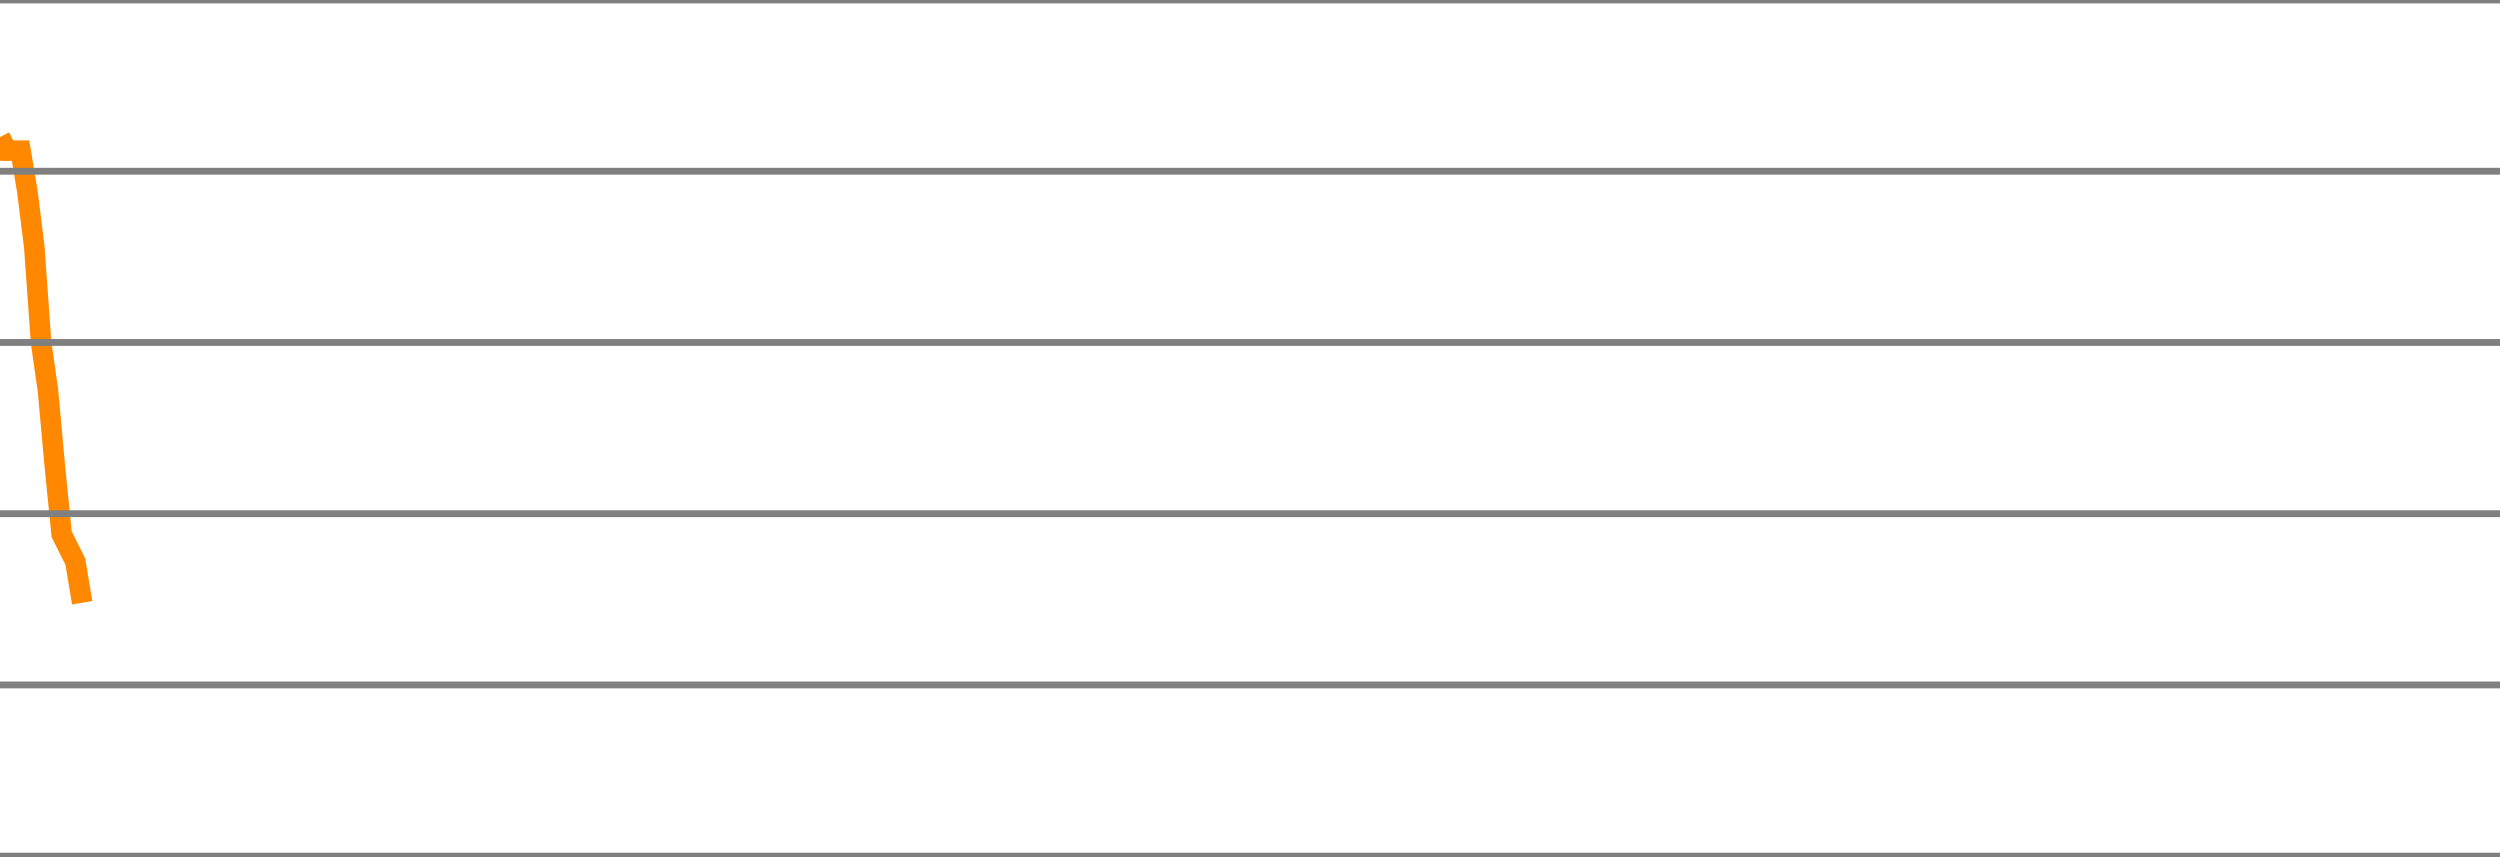
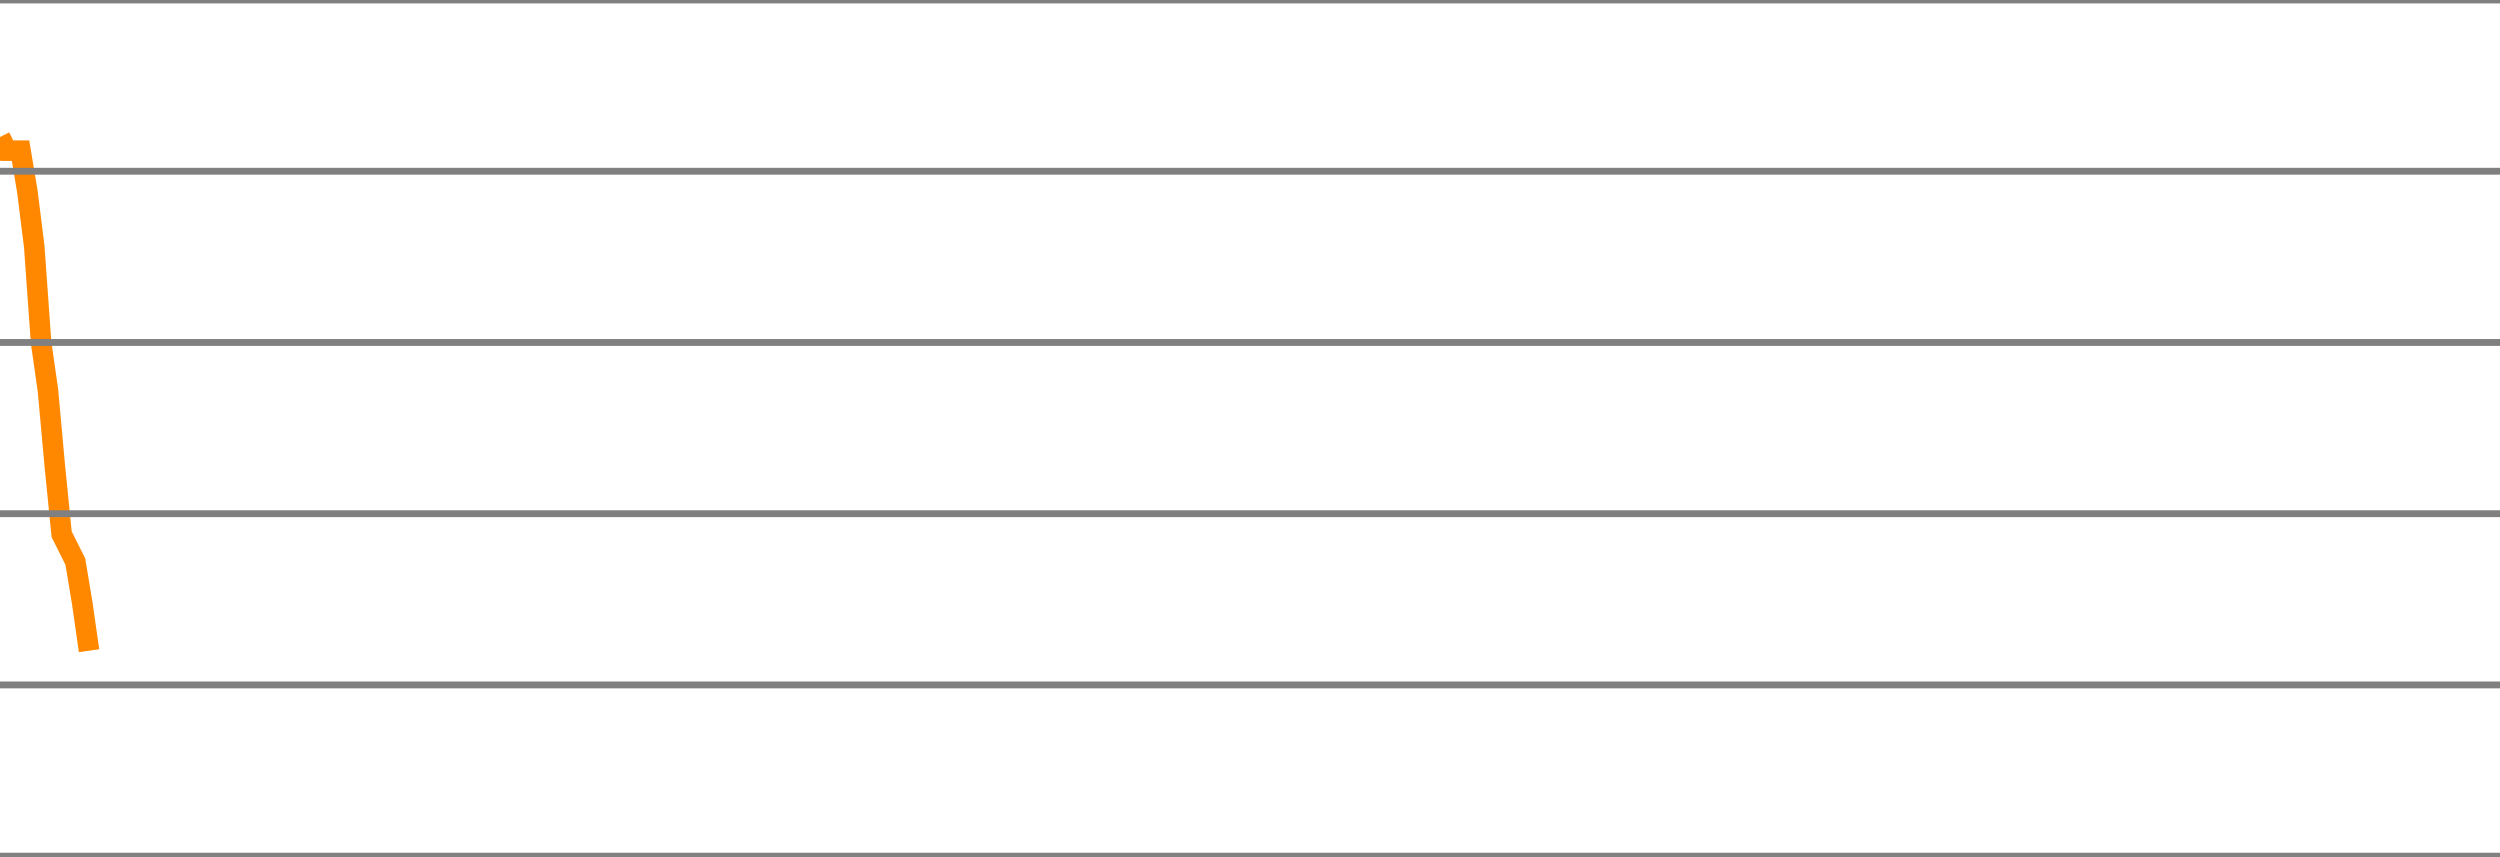
<svg xmlns="http://www.w3.org/2000/svg" version="1.1" style="background-color: #e6e6e6; width: 365px;" viewBox="0 -300 365 125" preserveAspectRatio="none">
-   <polyline fill="none" stroke="#ff8800" stroke-width="3" points="0,-280 1,-278 2,-278 3,-278 4,-272 5,-264 6,-250 7,-243 8,-232 9,-222 10,-220 11,-218 12,-212" />
+   <polyline fill="none" stroke="#ff8800" stroke-width="3" points="0,-280 1,-278 2,-278 3,-278 4,-272 5,-264 6,-250 7,-243 8,-232 9,-222 10,-220 11,-218 12,-212 13,-205" />
  <line x1="0" y1="0" x2="365" y2="0" style="stroke:grey;stroke-width:1" />
  <line x1="0" y1="-25" x2="365" y2="-25" style="stroke:grey;stroke-width:1" />
  <line x1="0" y1="-50" x2="365" y2="-50" style="stroke:grey;stroke-width:1" />
  <line x1="0" y1="-75" x2="365" y2="-75" style="stroke:grey;stroke-width:1" />
  <line x1="0" y1="-100" x2="365" y2="-100" style="stroke:grey;stroke-width:1" />
  <line x1="0" y1="-125" x2="365" y2="-125" style="stroke:grey;stroke-width:1" />
  <line x1="0" y1="-150" x2="365" y2="-150" style="stroke:grey;stroke-width:1" />
  <line x1="0" y1="-175" x2="365" y2="-175" style="stroke:grey;stroke-width:1" />
  <line x1="0" y1="-200" x2="365" y2="-200" style="stroke:grey;stroke-width:1" />
  <line x1="0" y1="-225" x2="365" y2="-225" style="stroke:grey;stroke-width:1" />
  <line x1="0" y1="-250" x2="365" y2="-250" style="stroke:grey;stroke-width:1" />
  <line x1="0" y1="-275" x2="365" y2="-275" style="stroke:grey;stroke-width:1" />
  <line x1="0" y1="-300" x2="365" y2="-300" style="stroke:grey;stroke-width:1" />
</svg>
